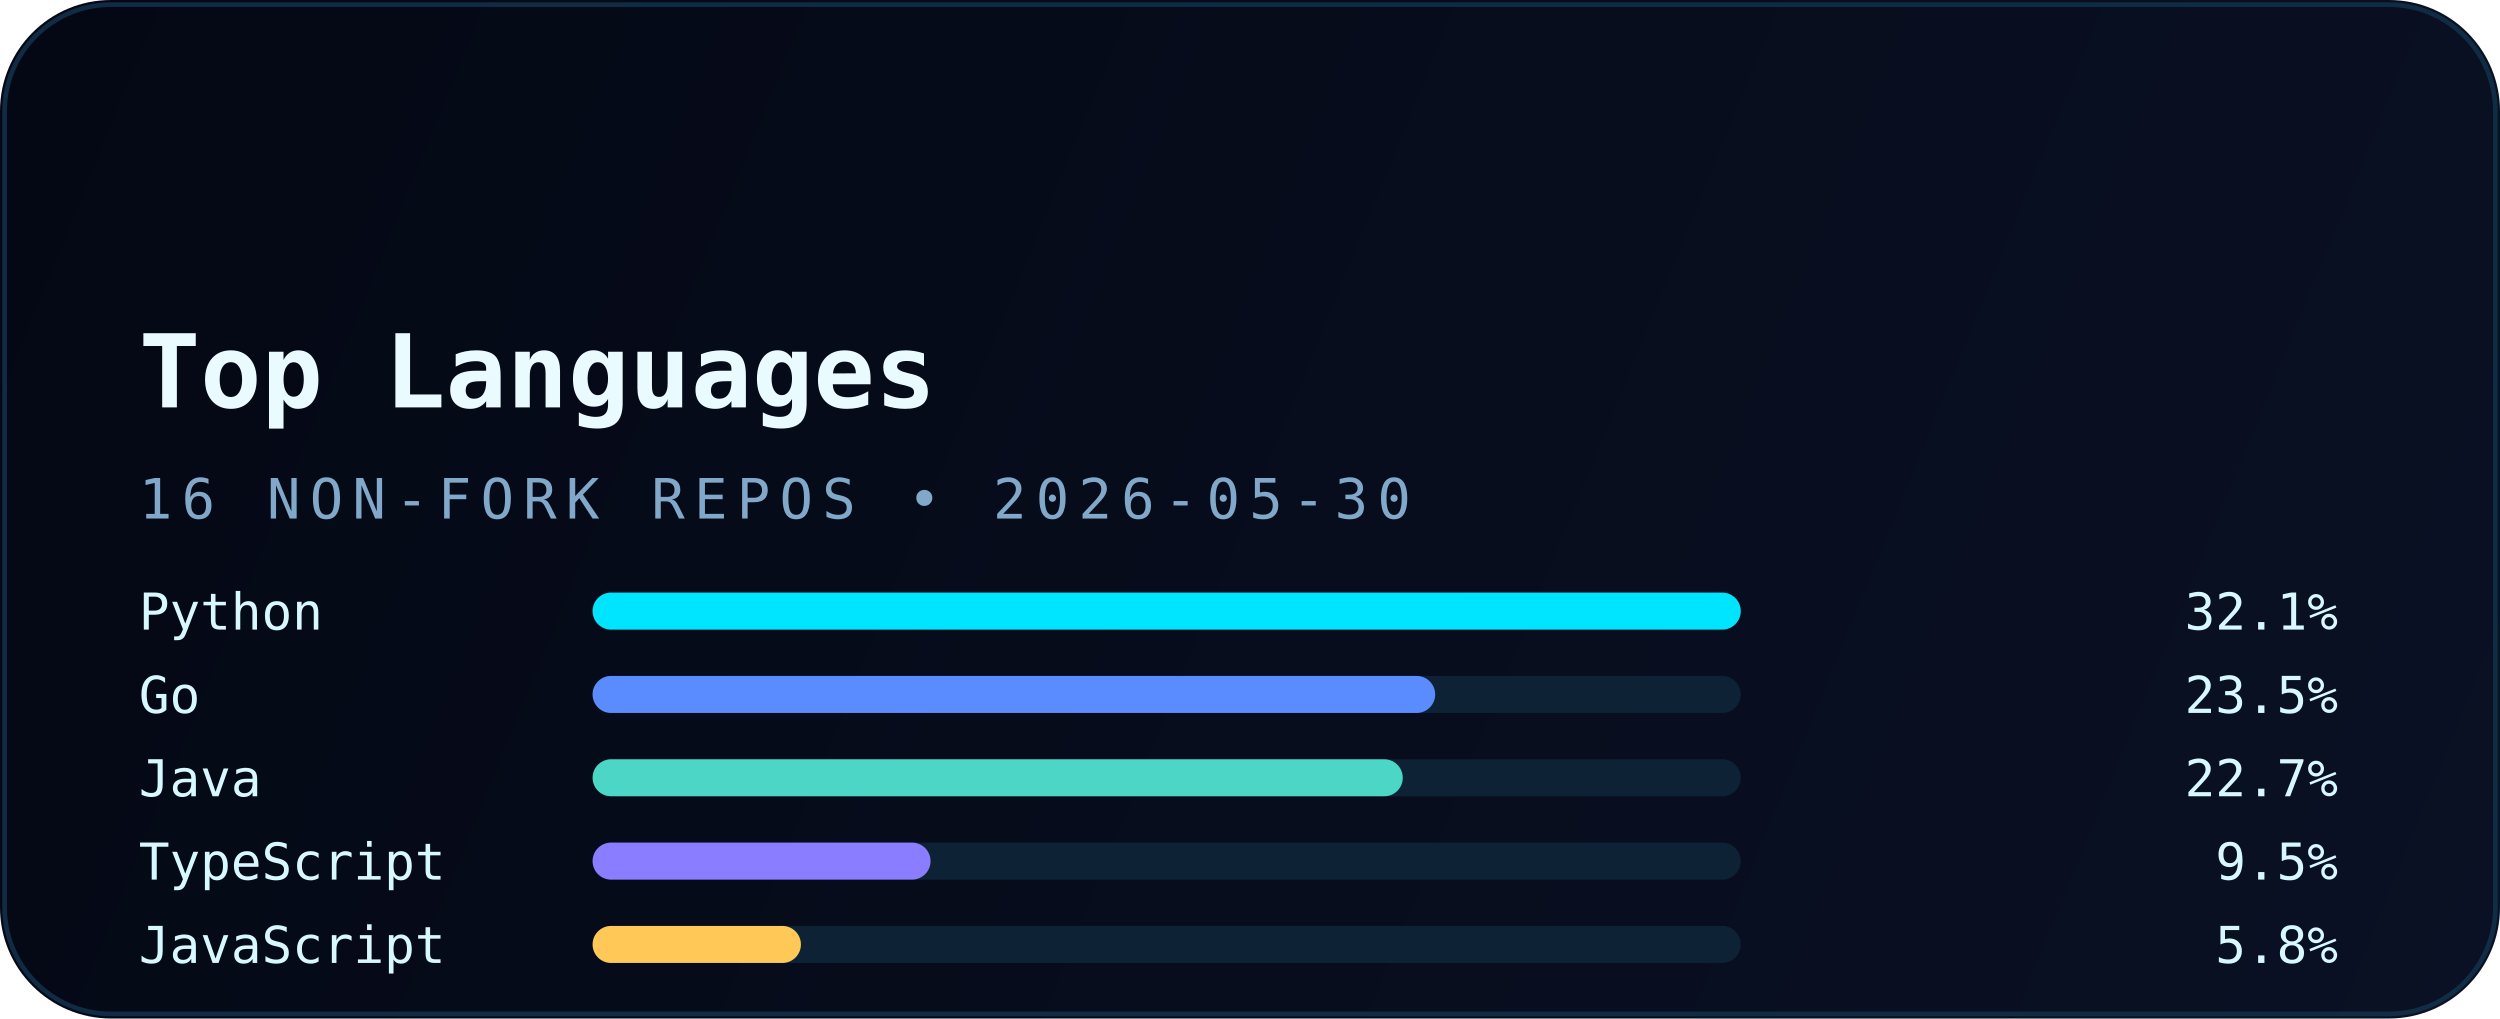
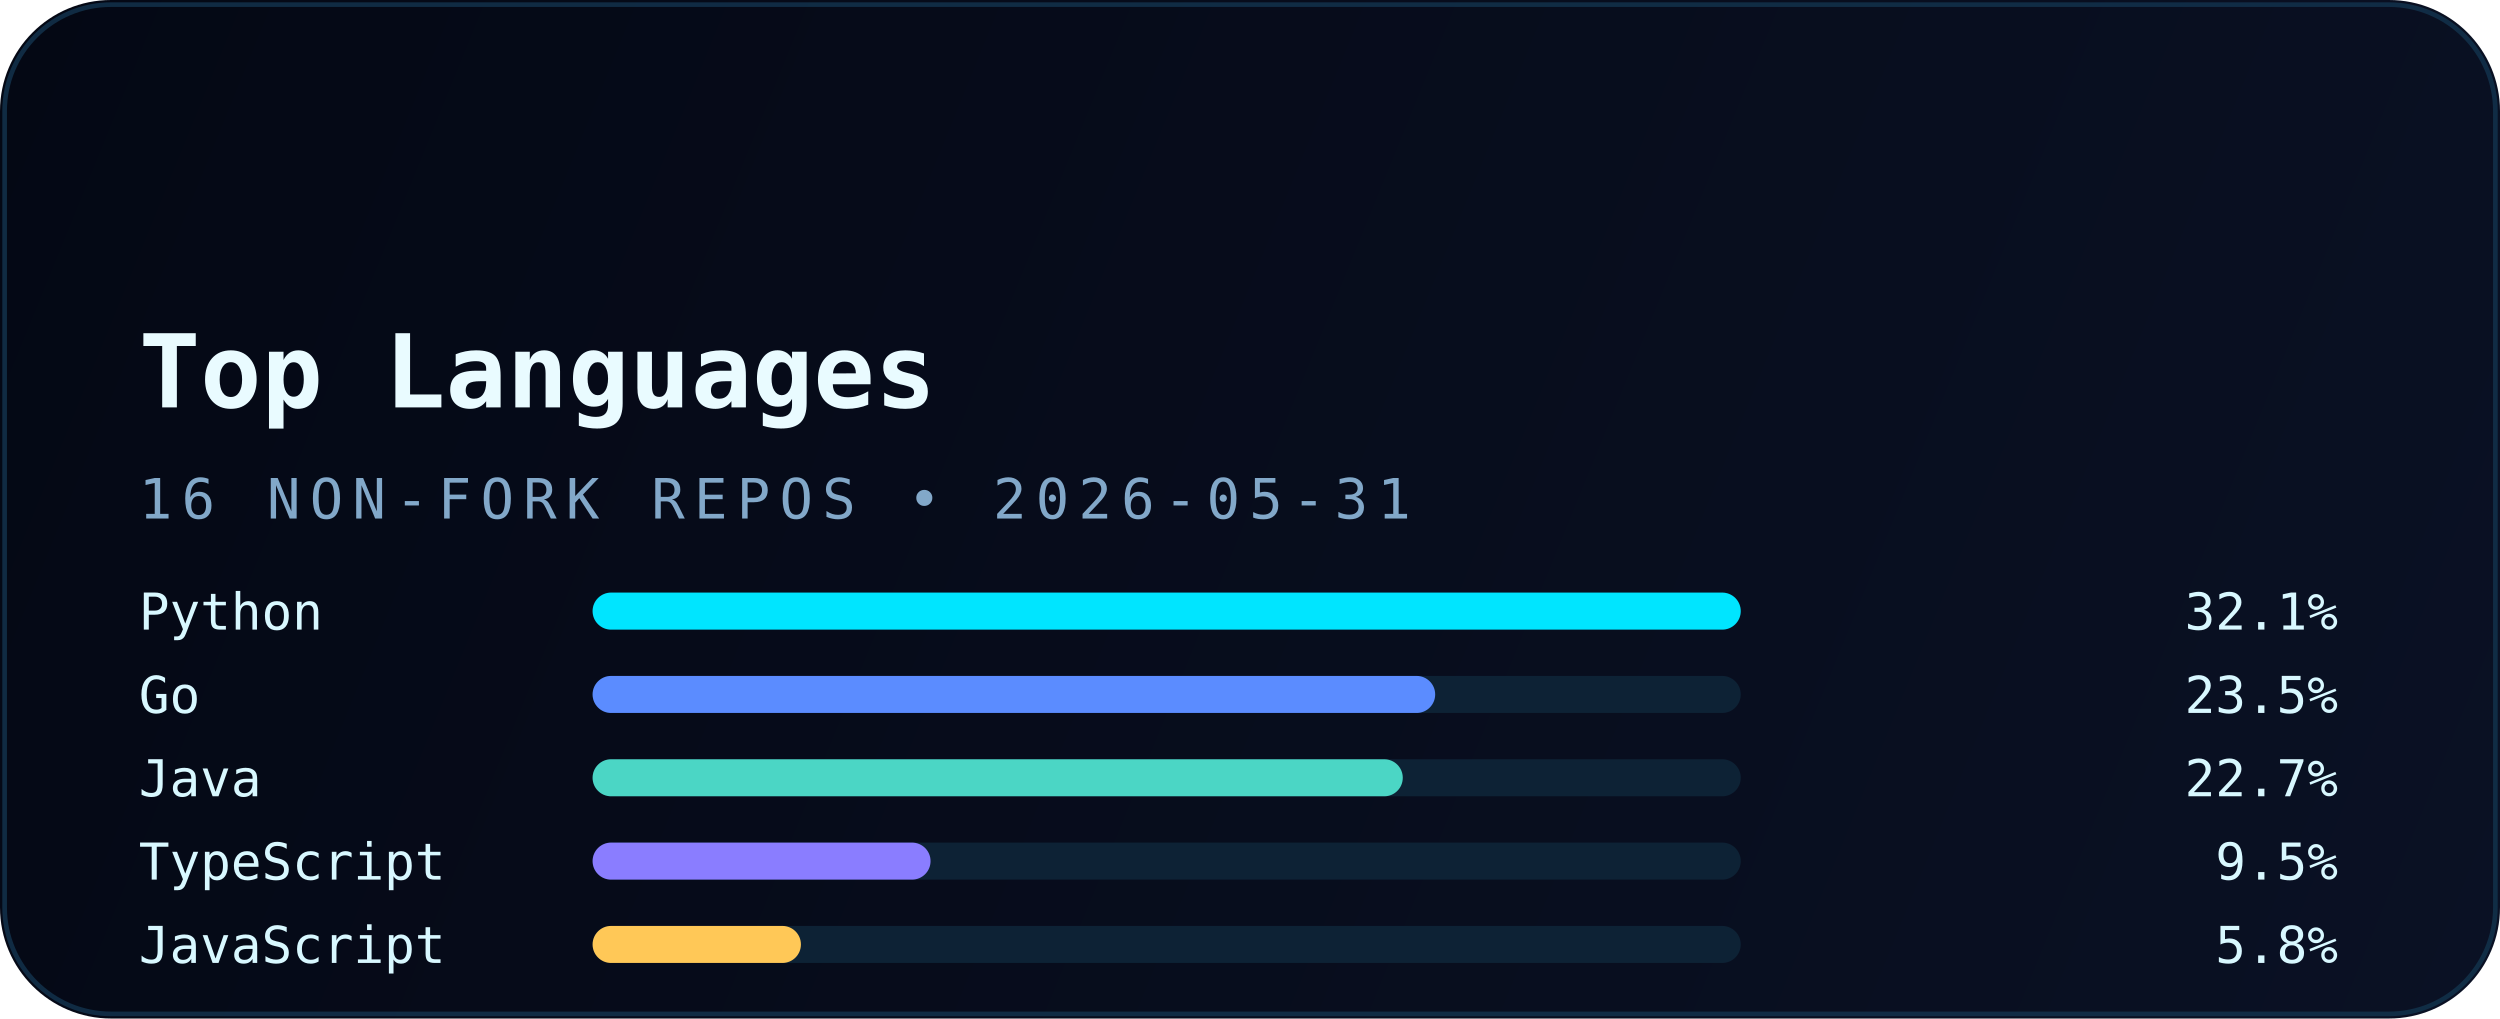
<svg xmlns="http://www.w3.org/2000/svg" width="540" height="220" viewBox="0 0 540 220" fill="none" role="img" aria-labelledby="title desc">
  <defs>
    <linearGradient id="bg" x1="0" y1="0" x2="540" y2="220" gradientUnits="userSpaceOnUse">
      <stop stop-color="#040814" />
      <stop offset="1" stop-color="#0A1124" />
    </linearGradient>
    <linearGradient id="accent" x1="30" y1="0" x2="510" y2="0" gradientUnits="userSpaceOnUse">
      <stop stop-color="#00E5FF" />
      <stop offset="1" stop-color="#5B8CFF" />
    </linearGradient>
    <filter id="glow" x="-20%" y="-20%" width="140%" height="140%" color-interpolation-filters="sRGB">
      <feGaussianBlur stdDeviation="6" result="blur" />
      <feMerge>
        <feMergeNode in="blur" />
        <feMergeNode in="SourceGraphic" />
      </feMerge>
    </filter>
  </defs>
  <rect width="540" height="220" rx="24" fill="url(#bg)" />
  <rect x="1" y="1" width="538" height="218" rx="23" stroke="#12324B" stroke-opacity="0.85" />
  <path d="M30 54H120" stroke="url(#accent)" stroke-width="3.5" stroke-linecap="round" filter="url(#glow)" />
  <text x="30" y="88" fill="#E9FBFF" font-family="JetBrains Mono, Consolas, monospace" font-size="22" font-weight="700">Top Languages</text>
-   <text x="30" y="112" fill="#82A8C9" font-family="JetBrains Mono, Consolas, monospace" font-size="12" letter-spacing="2">16 NON-FORK REPOS • 2026-05-30</text>
+   <text x="30" y="112" fill="#82A8C9" font-family="JetBrains Mono, Consolas, monospace" font-size="12" letter-spacing="2">16 NON-FORK REPOS • 2026-05-31</text>
  <g font-family="JetBrains Mono, Consolas, monospace" font-size="11">
    <text x="30" y="136" fill="#D8F8FF">Python</text>
    <rect x="128" y="128" width="248" height="8" rx="4" fill="#0D2235" />
    <rect x="128" y="128" width="248" height="8" rx="4" fill="#00E5FF" />
    <text x="505" y="136" text-anchor="end" fill="#D8F8FF">32.1%</text>
    <text x="30" y="154" fill="#D8F8FF">Go</text>
    <rect x="128" y="146" width="248" height="8" rx="4" fill="#0D2235" />
    <rect x="128" y="146" width="182" height="8" rx="4" fill="#5B8CFF" />
    <text x="505" y="154" text-anchor="end" fill="#D8F8FF">23.5%</text>
    <text x="30" y="172" fill="#D8F8FF">Java</text>
    <rect x="128" y="164" width="248" height="8" rx="4" fill="#0D2235" />
    <rect x="128" y="164" width="175" height="8" rx="4" fill="#4BD6C5" />
    <text x="505" y="172" text-anchor="end" fill="#D8F8FF">22.7%</text>
    <text x="30" y="190" fill="#D8F8FF">TypeScript</text>
    <rect x="128" y="182" width="248" height="8" rx="4" fill="#0D2235" />
    <rect x="128" y="182" width="73" height="8" rx="4" fill="#8A7DFF" />
    <text x="505" y="190" text-anchor="end" fill="#D8F8FF">9.5%</text>
    <text x="30" y="208" fill="#D8F8FF">JavaScript</text>
    <rect x="128" y="200" width="248" height="8" rx="4" fill="#0D2235" />
    <rect x="128" y="200" width="45" height="8" rx="4" fill="#FFC857" />
    <text x="505" y="208" text-anchor="end" fill="#D8F8FF">5.8%</text>
  </g>
</svg>
